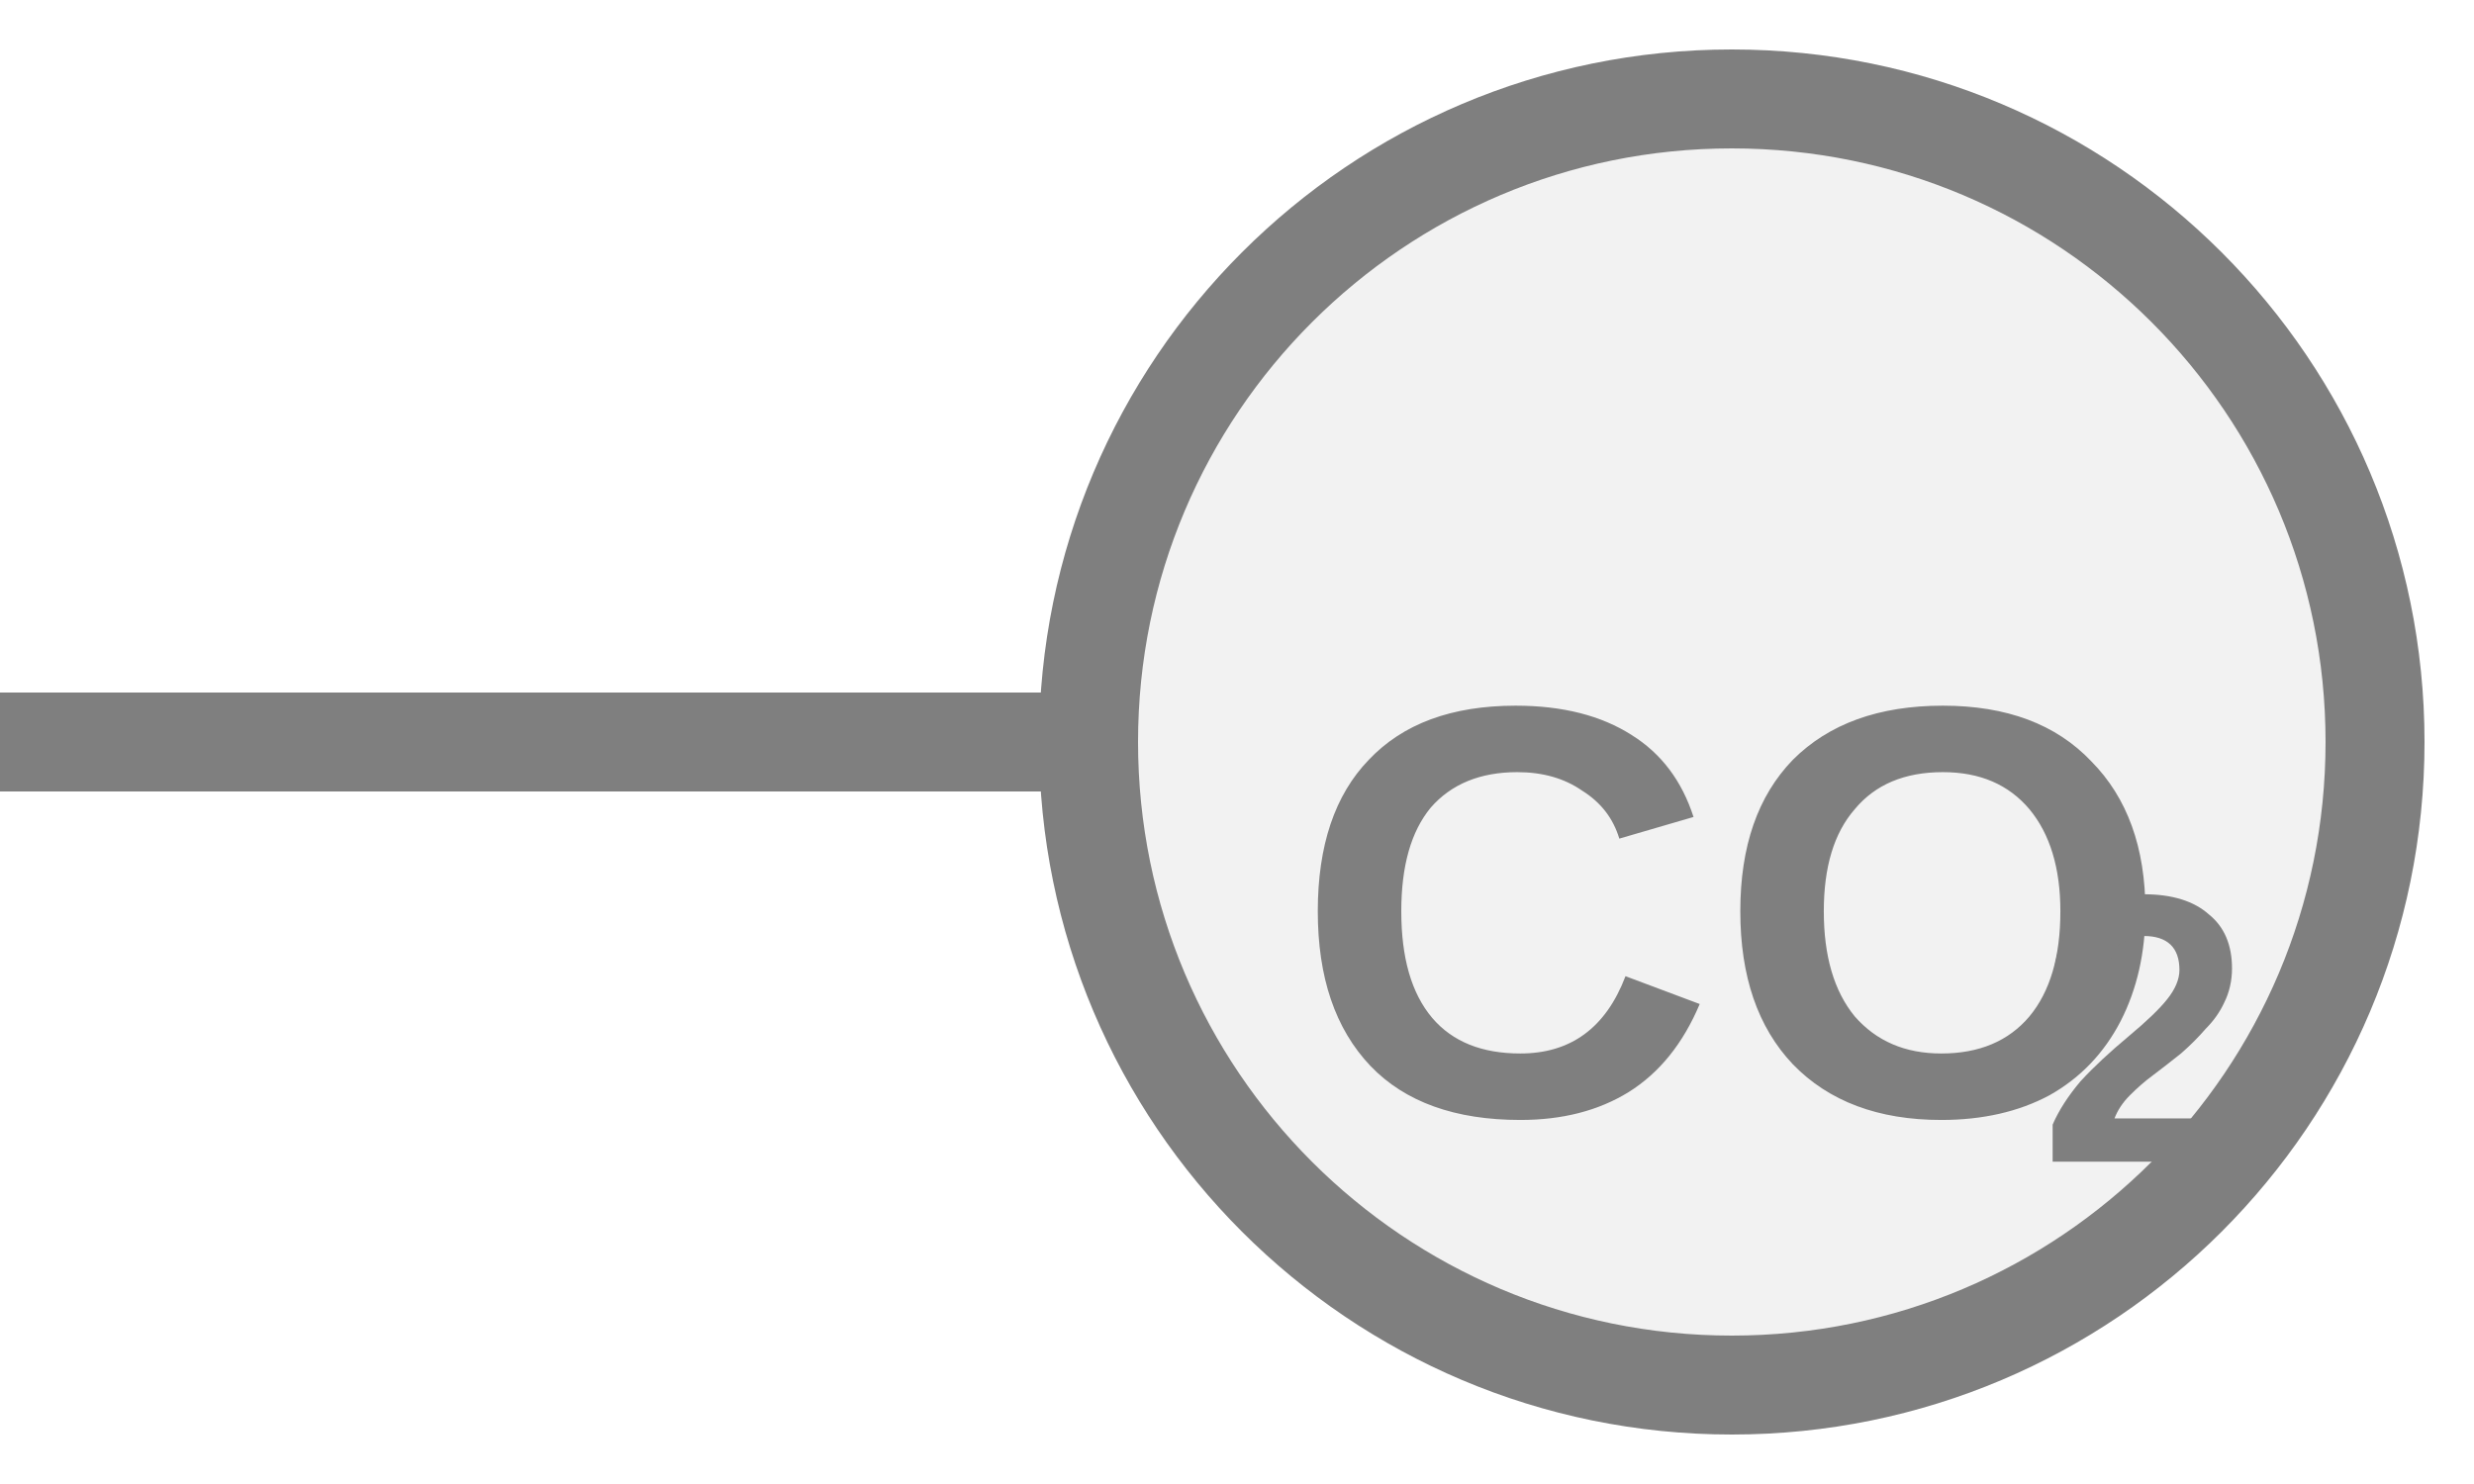
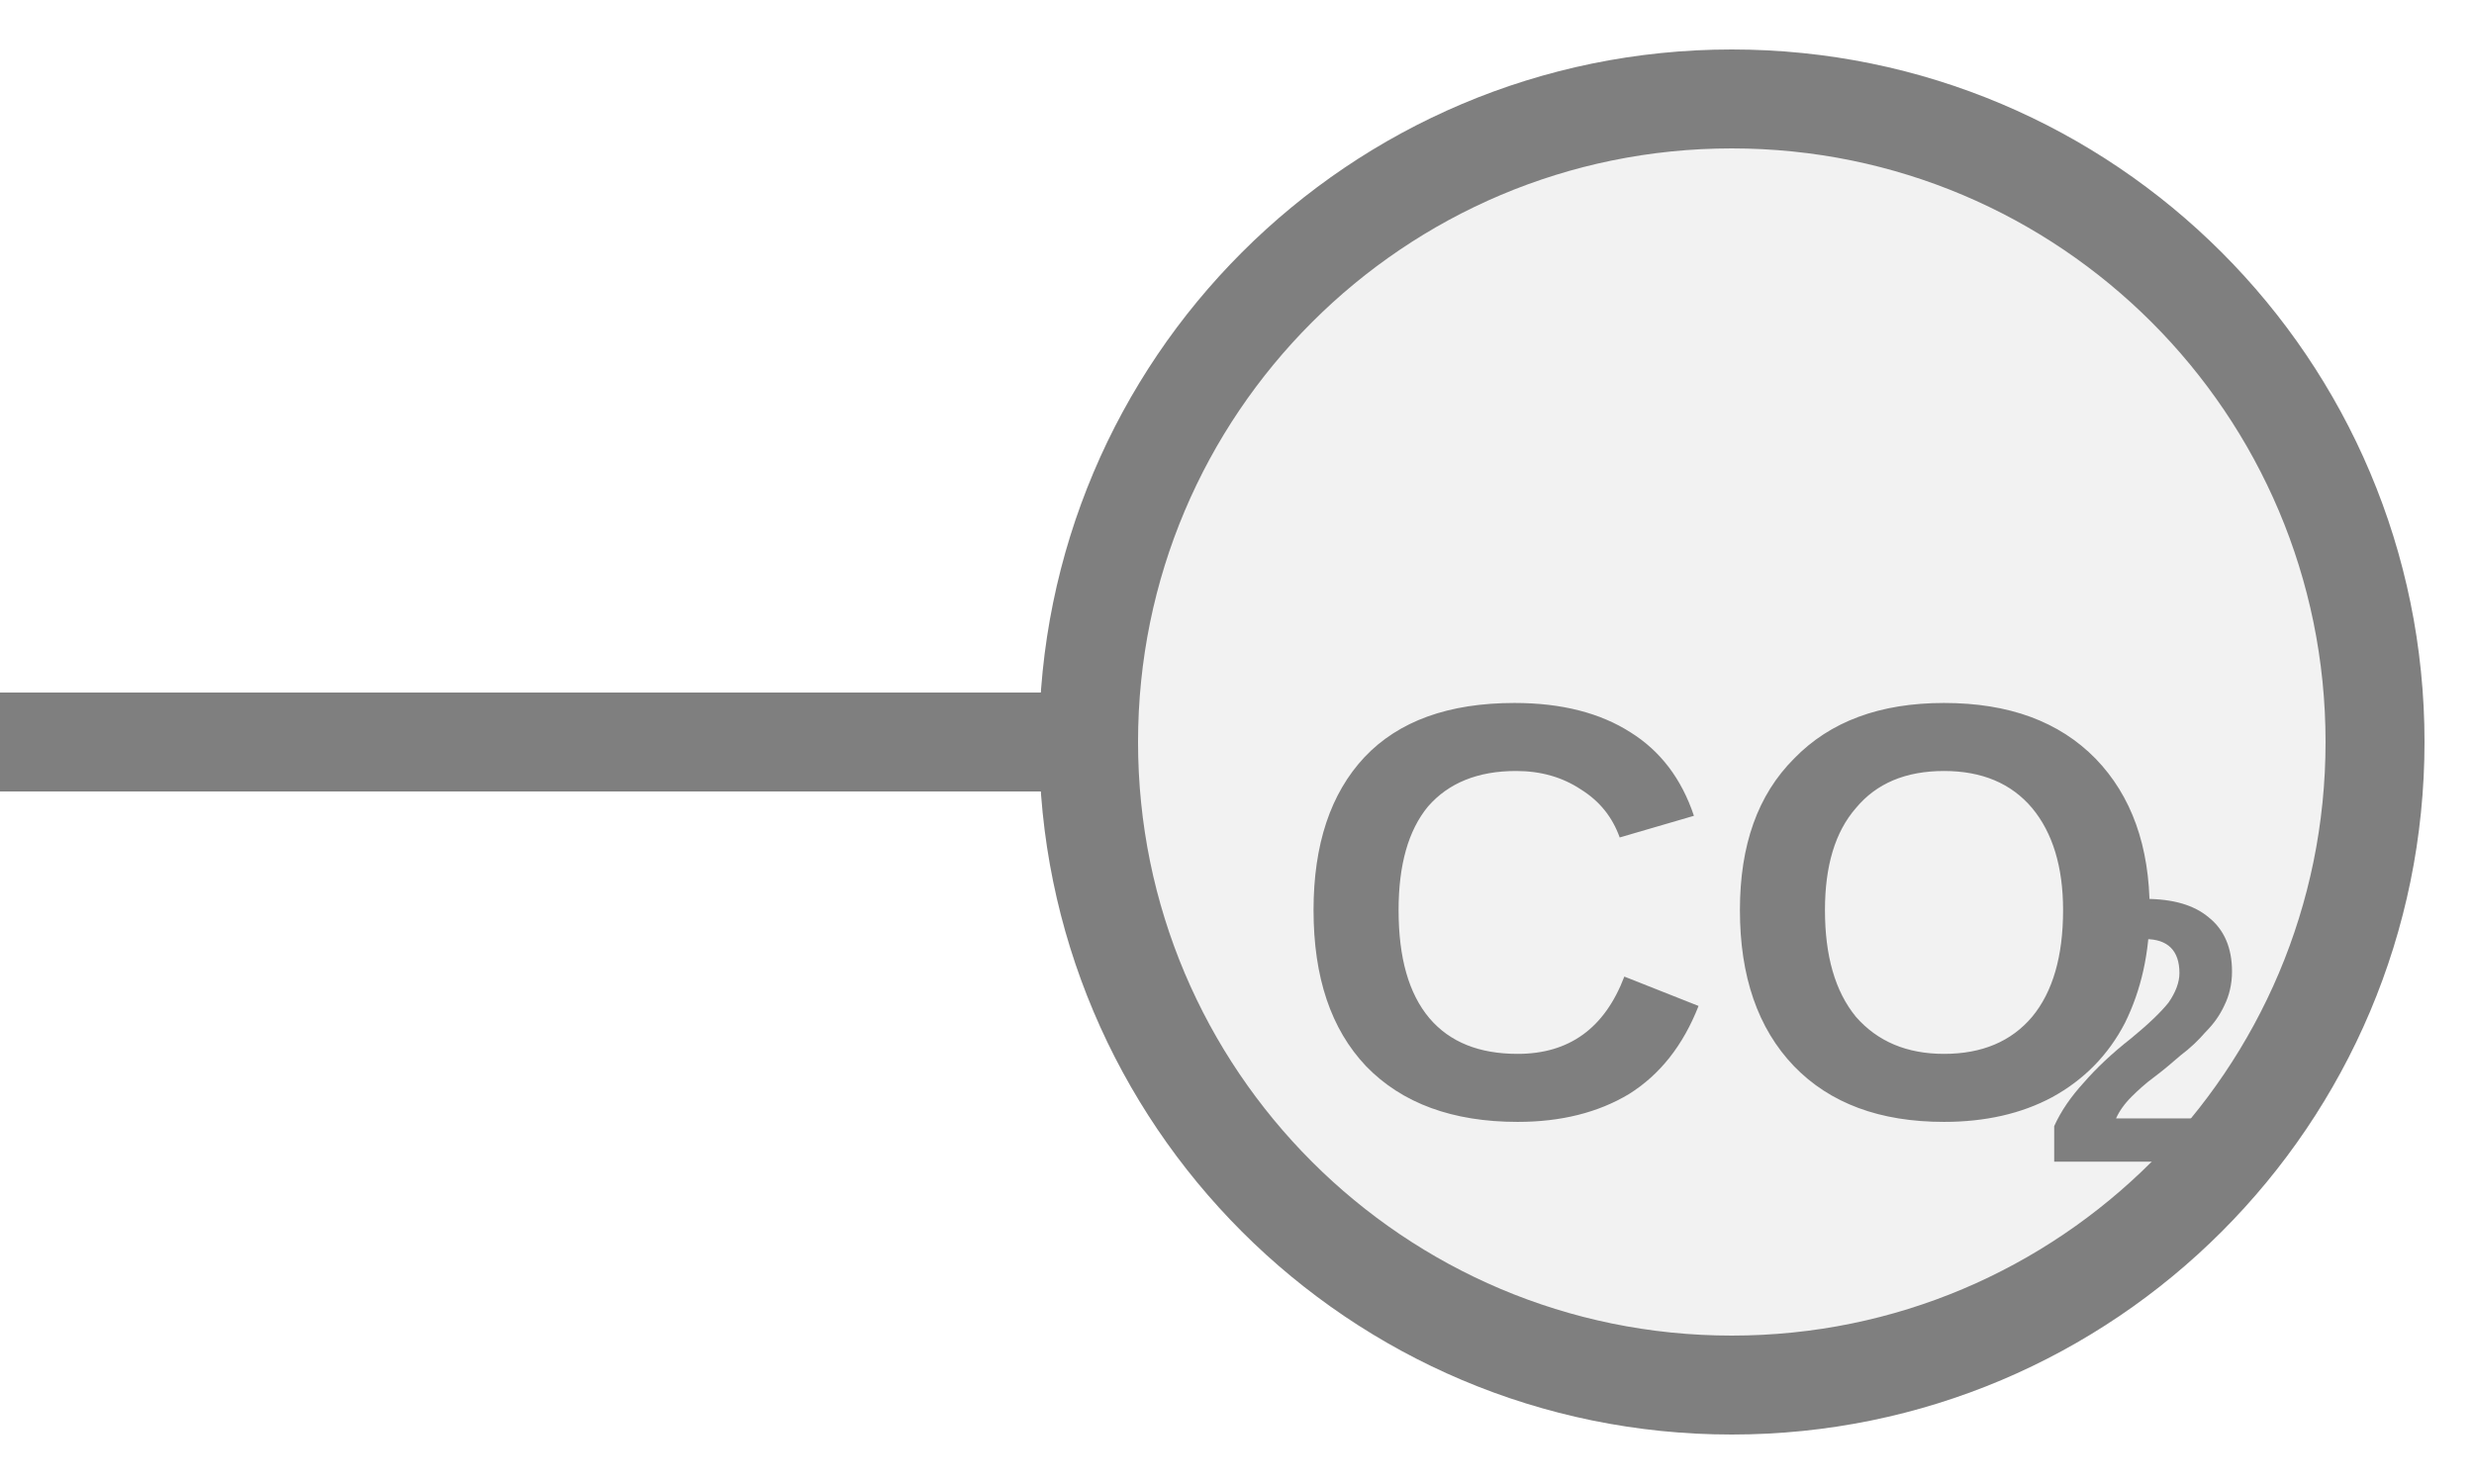
<svg xmlns="http://www.w3.org/2000/svg" width="25px" height="15px" viewBox="0 0 25 15">
  <line x1="0" y1="7.5" x2="11" y2="7.5" stroke="#7f7f7f" stroke-width="1" stroke-linecap="round" />
  <circle cx="17.5" cy="7.5" r="6.5" fill="#f2f2f2" stroke="#7f7f7f" stroke-width="1" />
-   <text x="17.5" y="9.58" fill="#7f7f7f" font-family="Arial, Helvetica, sans-serif" font-size="5.909" font-style="normal" font-weight="600" text-anchor="middle" dominant-baseline="middle">CO</text>
-   <text x="20.602" y="10.643" fill="#7f7f7f" font-family="Arial, Helvetica, sans-serif" font-size="3.868" font-style="normal" font-weight="600" text-anchor="start" dominant-baseline="middle">2</text>
+   <text x="17.5" y="9.585" fill="#7f7f7f" font-family="Arial, Helvetica, sans-serif" font-size="5.967" font-style="normal" font-weight="600" text-anchor="middle" dominant-baseline="middle">CO</text>
+   <text x="20.633" y="10.66" fill="#7f7f7f" font-family="Arial, Helvetica, sans-serif" font-size="3.818" font-style="normal" font-weight="600" text-anchor="start" dominant-baseline="middle">2</text>
</svg>
